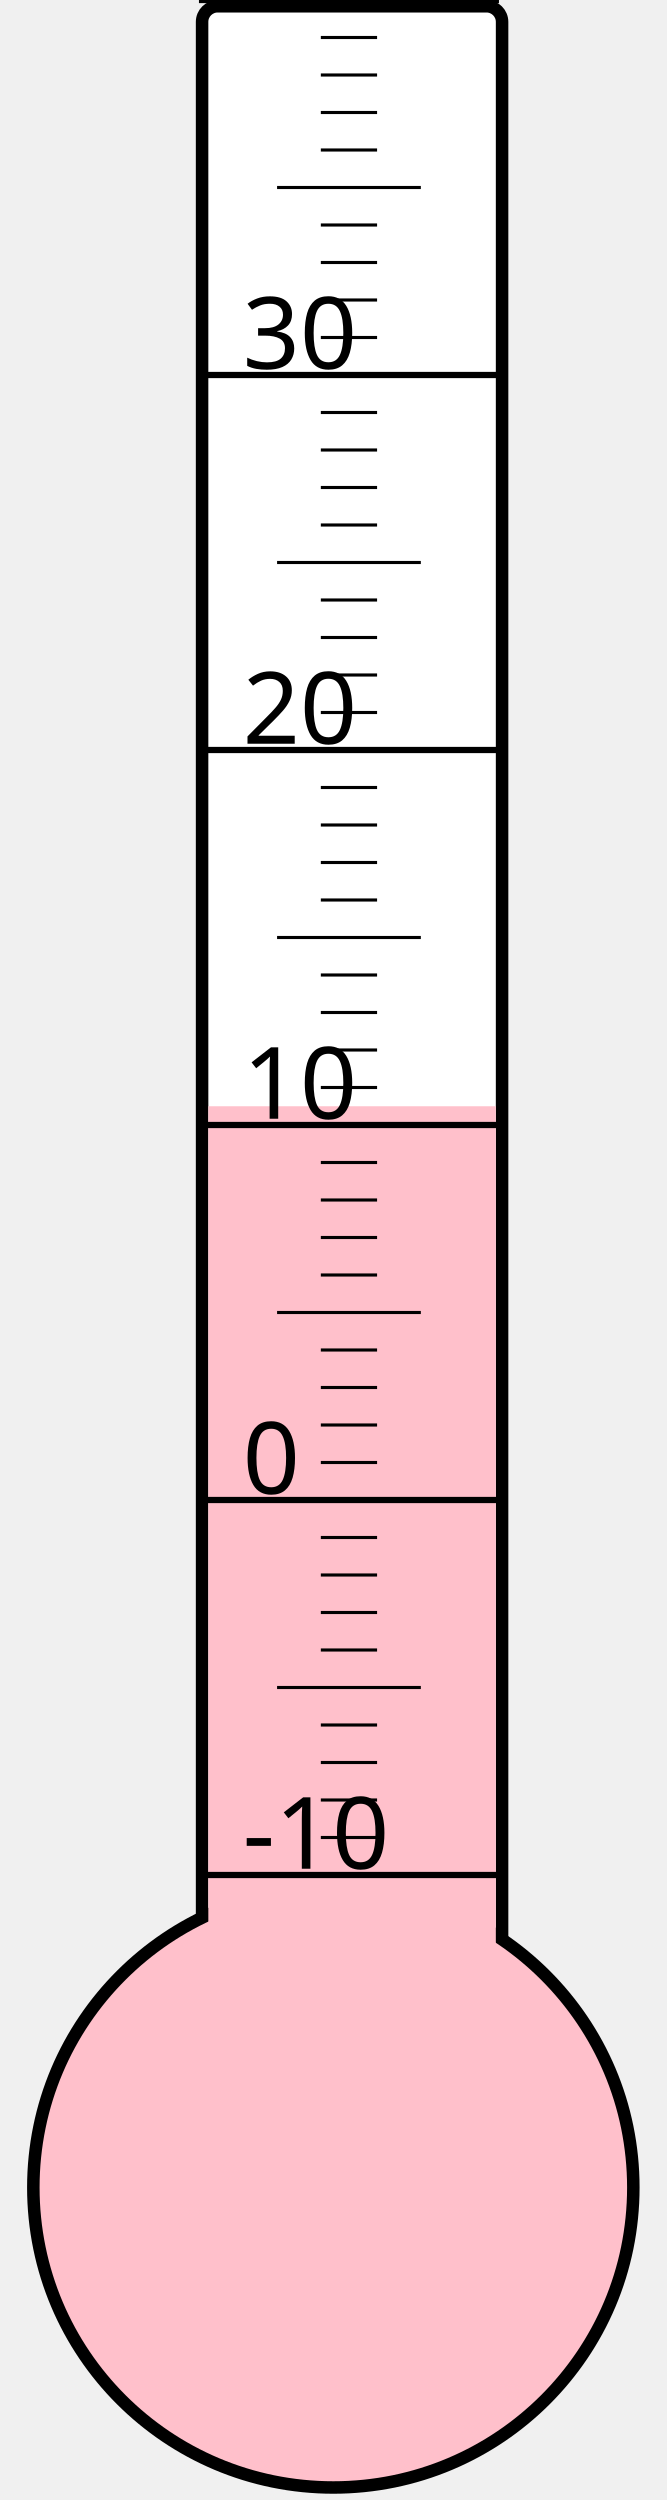
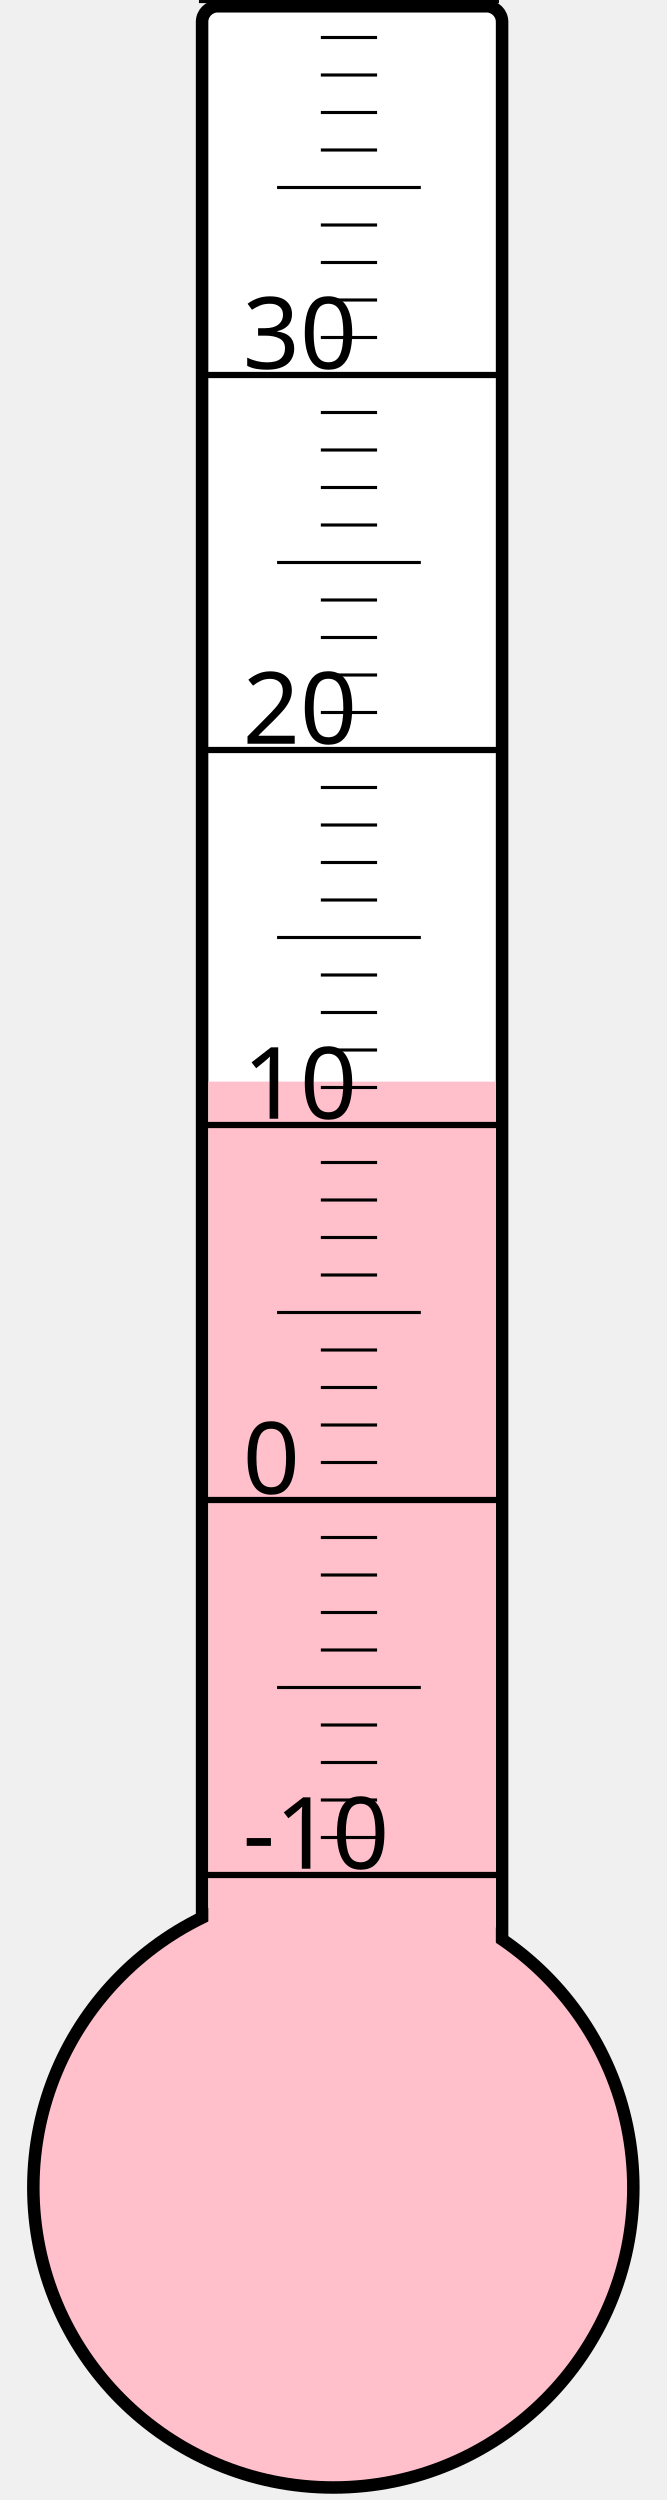
<svg xmlns="http://www.w3.org/2000/svg" width="40px" height="150px" viewBox="0 0 200 800">
  <rect width="200" height="800" x="0" y="0" style="fill: #ffffeb; fill-opacity: 0;" />
  <rect width="96" height="680" x="58" y="2" rx="5" ry="5" style="fill: white; fill-opacity: 1; stroke: black; stroke-width: 4;" />
  <circle cx="100" cy="700" r="96" style="fill: pink; stroke: black; stroke-width: 4;" />
-   <rect width="92" height="346.0" x="60" y="354.0" style="fill: pink; fill-opacity: 1; stroke-width: 0;" />
+   <rect width="92" height="353.875" x="60" y="346.125" style="fill: pink; fill-opacity: 1; stroke-width: 0;" />
  <text x="71" y="598" style="font-family: sans-serif; font-size: 24pt;">-10</text>
  <text x="71" y="478" style="font-family: sans-serif; font-size: 24pt;">0</text>
  <text x="71" y="358" style="font-family: sans-serif; font-size: 24pt;">10</text>
  <text x="71" y="238" style="font-family: sans-serif; font-size: 24pt;">20</text>
  <text x="71" y="118" style="font-family: sans-serif; font-size: 24pt;">30</text>
  <g style="stroke: black;">
    <line x1="57" y1="600" x2="153" y2="600" style="stroke-width: 2;" />
    <line x1="96" y1="588" x2="114" y2="588" style="stroke-width: 1;" />
    <line x1="96" y1="576" x2="114" y2="576" style="stroke-width: 1;" />
    <line x1="96" y1="564" x2="114" y2="564" style="stroke-width: 1;" />
    <line x1="96" y1="552" x2="114" y2="552" style="stroke-width: 1;" />
    <line x1="82" y1="540" x2="128" y2="540" style="stroke-width: 1;" />
    <line x1="96" y1="528" x2="114" y2="528" style="stroke-width: 1;" />
    <line x1="96" y1="516" x2="114" y2="516" style="stroke-width: 1;" />
    <line x1="96" y1="504" x2="114" y2="504" style="stroke-width: 1;" />
    <line x1="96" y1="492" x2="114" y2="492" style="stroke-width: 1;" />
    <line x1="57" y1="480" x2="153" y2="480" style="stroke-width: 2;" />
    <line x1="96" y1="468" x2="114" y2="468" style="stroke-width: 1;" />
    <line x1="96" y1="456" x2="114" y2="456" style="stroke-width: 1;" />
    <line x1="96" y1="444" x2="114" y2="444" style="stroke-width: 1;" />
    <line x1="96" y1="432" x2="114" y2="432" style="stroke-width: 1;" />
    <line x1="82" y1="420" x2="128" y2="420" style="stroke-width: 1;" />
    <line x1="96" y1="408" x2="114" y2="408" style="stroke-width: 1;" />
    <line x1="96" y1="396" x2="114" y2="396" style="stroke-width: 1;" />
    <line x1="96" y1="384" x2="114" y2="384" style="stroke-width: 1;" />
    <line x1="96" y1="372" x2="114" y2="372" style="stroke-width: 1;" />
    <line x1="57" y1="360" x2="153" y2="360" style="stroke-width: 2;" />
    <line x1="96" y1="348" x2="114" y2="348" style="stroke-width: 1;" />
    <line x1="96" y1="336" x2="114" y2="336" style="stroke-width: 1;" />
    <line x1="96" y1="324" x2="114" y2="324" style="stroke-width: 1;" />
    <line x1="96" y1="312" x2="114" y2="312" style="stroke-width: 1;" />
    <line x1="82" y1="300" x2="128" y2="300" style="stroke-width: 1;" />
    <line x1="96" y1="288" x2="114" y2="288" style="stroke-width: 1;" />
    <line x1="96" y1="276" x2="114" y2="276" style="stroke-width: 1;" />
    <line x1="96" y1="264" x2="114" y2="264" style="stroke-width: 1;" />
    <line x1="96" y1="252" x2="114" y2="252" style="stroke-width: 1;" />
    <line x1="57" y1="240" x2="153" y2="240" style="stroke-width: 2;" />
    <line x1="96" y1="228" x2="114" y2="228" style="stroke-width: 1;" />
    <line x1="96" y1="216" x2="114" y2="216" style="stroke-width: 1;" />
    <line x1="96" y1="204" x2="114" y2="204" style="stroke-width: 1;" />
    <line x1="96" y1="192" x2="114" y2="192" style="stroke-width: 1;" />
    <line x1="82" y1="180" x2="128" y2="180" style="stroke-width: 1;" />
    <line x1="96" y1="168" x2="114" y2="168" style="stroke-width: 1;" />
    <line x1="96" y1="156" x2="114" y2="156" style="stroke-width: 1;" />
    <line x1="96" y1="144" x2="114" y2="144" style="stroke-width: 1;" />
    <line x1="96" y1="132" x2="114" y2="132" style="stroke-width: 1;" />
    <line x1="57" y1="120" x2="153" y2="120" style="stroke-width: 2;" />
    <line x1="96" y1="108" x2="114" y2="108" style="stroke-width: 1;" />
    <line x1="96" y1="96" x2="114" y2="96" style="stroke-width: 1;" />
    <line x1="96" y1="84" x2="114" y2="84" style="stroke-width: 1;" />
    <line x1="96" y1="72" x2="114" y2="72" style="stroke-width: 1;" />
    <line x1="82" y1="60" x2="128" y2="60" style="stroke-width: 1;" />
    <line x1="96" y1="48" x2="114" y2="48" style="stroke-width: 1;" />
    <line x1="96" y1="36" x2="114" y2="36" style="stroke-width: 1;" />
    <line x1="96" y1="24" x2="114" y2="24" style="stroke-width: 1;" />
    <line x1="96" y1="12" x2="114" y2="12" style="stroke-width: 1;" />
    <line x1="57" y1="0" x2="153" y2="0" style="stroke-width: 2;" />
  </g>
</svg>
